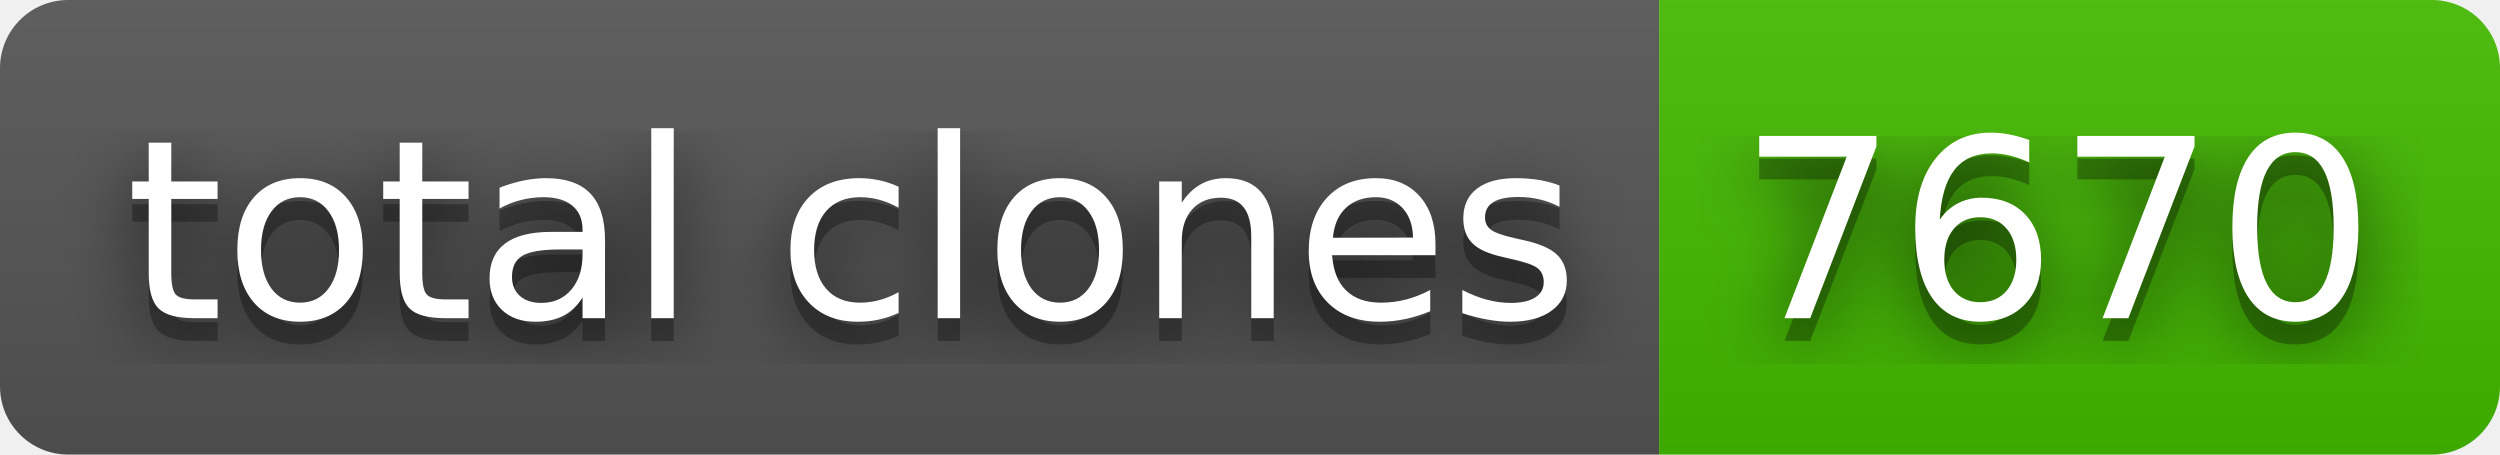
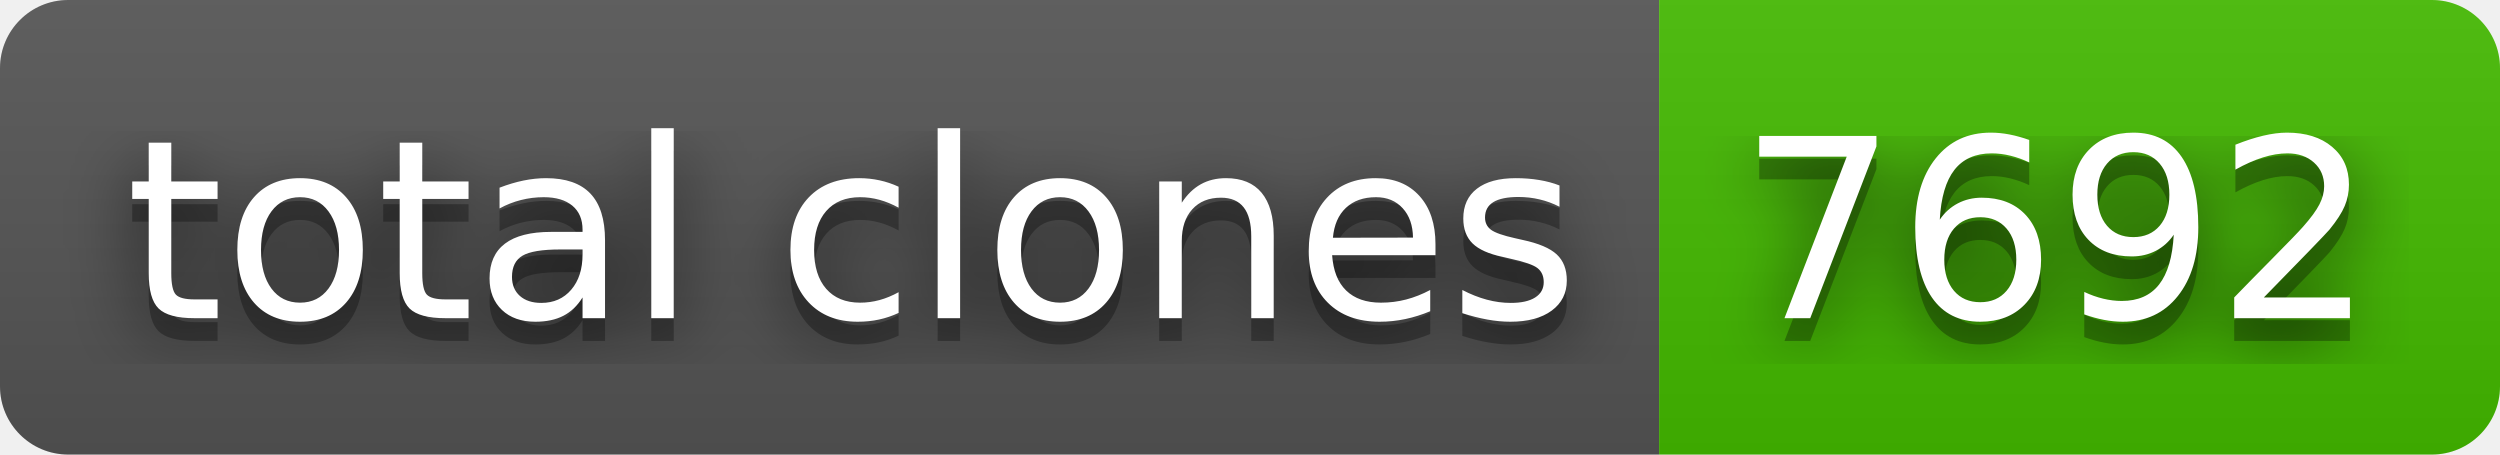
- <svg xmlns="http://www.w3.org/2000/svg" width="110" height="20" role="img" aria-label="total clones: 7670">
+ <svg xmlns="http://www.w3.org/2000/svg" width="110" height="20" role="img" aria-label="total clones: 7692">
  <filter id="blur">
    <feGaussianBlur stdDeviation="16" />
  </filter>
  <linearGradient id="s" x2="0" y2="100%">
    <stop offset="0" stop-color="#bbb" stop-opacity=".1" />
    <stop offset="1" stop-opacity=".1" />
  </linearGradient>
  <clipPath id="r">
    <rect width="110" height="20" rx="3" />
  </clipPath>
  <g clip-path="url(#r)">
    <rect width="73" height="20" fill="#555" />
    <rect x="73" width="37" height="20" fill="#4b0" />
    <rect width="110" height="20" fill="url(#s)" />
  </g>
  <g fill="#fff" text-anchor="middle" font-family="Verdana,Geneva,DejaVu Sans,sans-serif" text-rendering="geometricPrecision" font-size="110">
    <g transform="scale(.1)">
      <g aria-hidden="true" fill="#010101">
        <text x="375" y="150" fill-opacity=".8" filter="url(#blur)" textLength="630">total clones</text>
        <text x="375" y="150" fill-opacity=".3" textLength="630">total clones</text>
      </g>
      <text x="375" y="140" textLength="630">total clones</text>
    </g>
    <g transform="scale(.1)">
      <g aria-hidden="true" fill="#010101">
-         <text x="905" y="150" fill-opacity=".8" filter="url(#blur)" textLength="270">7670</text>
-         <text x="905" y="150" fill-opacity=".3" textLength="270">7670</text>
+         <text x="905" y="150" fill-opacity=".8" filter="url(#blur)" textLength="270">7692</text>
+         <text x="905" y="150" fill-opacity=".3" textLength="270">7692</text>
      </g>
-       <text x="905" y="140" textLength="270">7670</text>
+       <text x="905" y="140" textLength="270">7692</text>
    </g>
  </g>
</svg>
